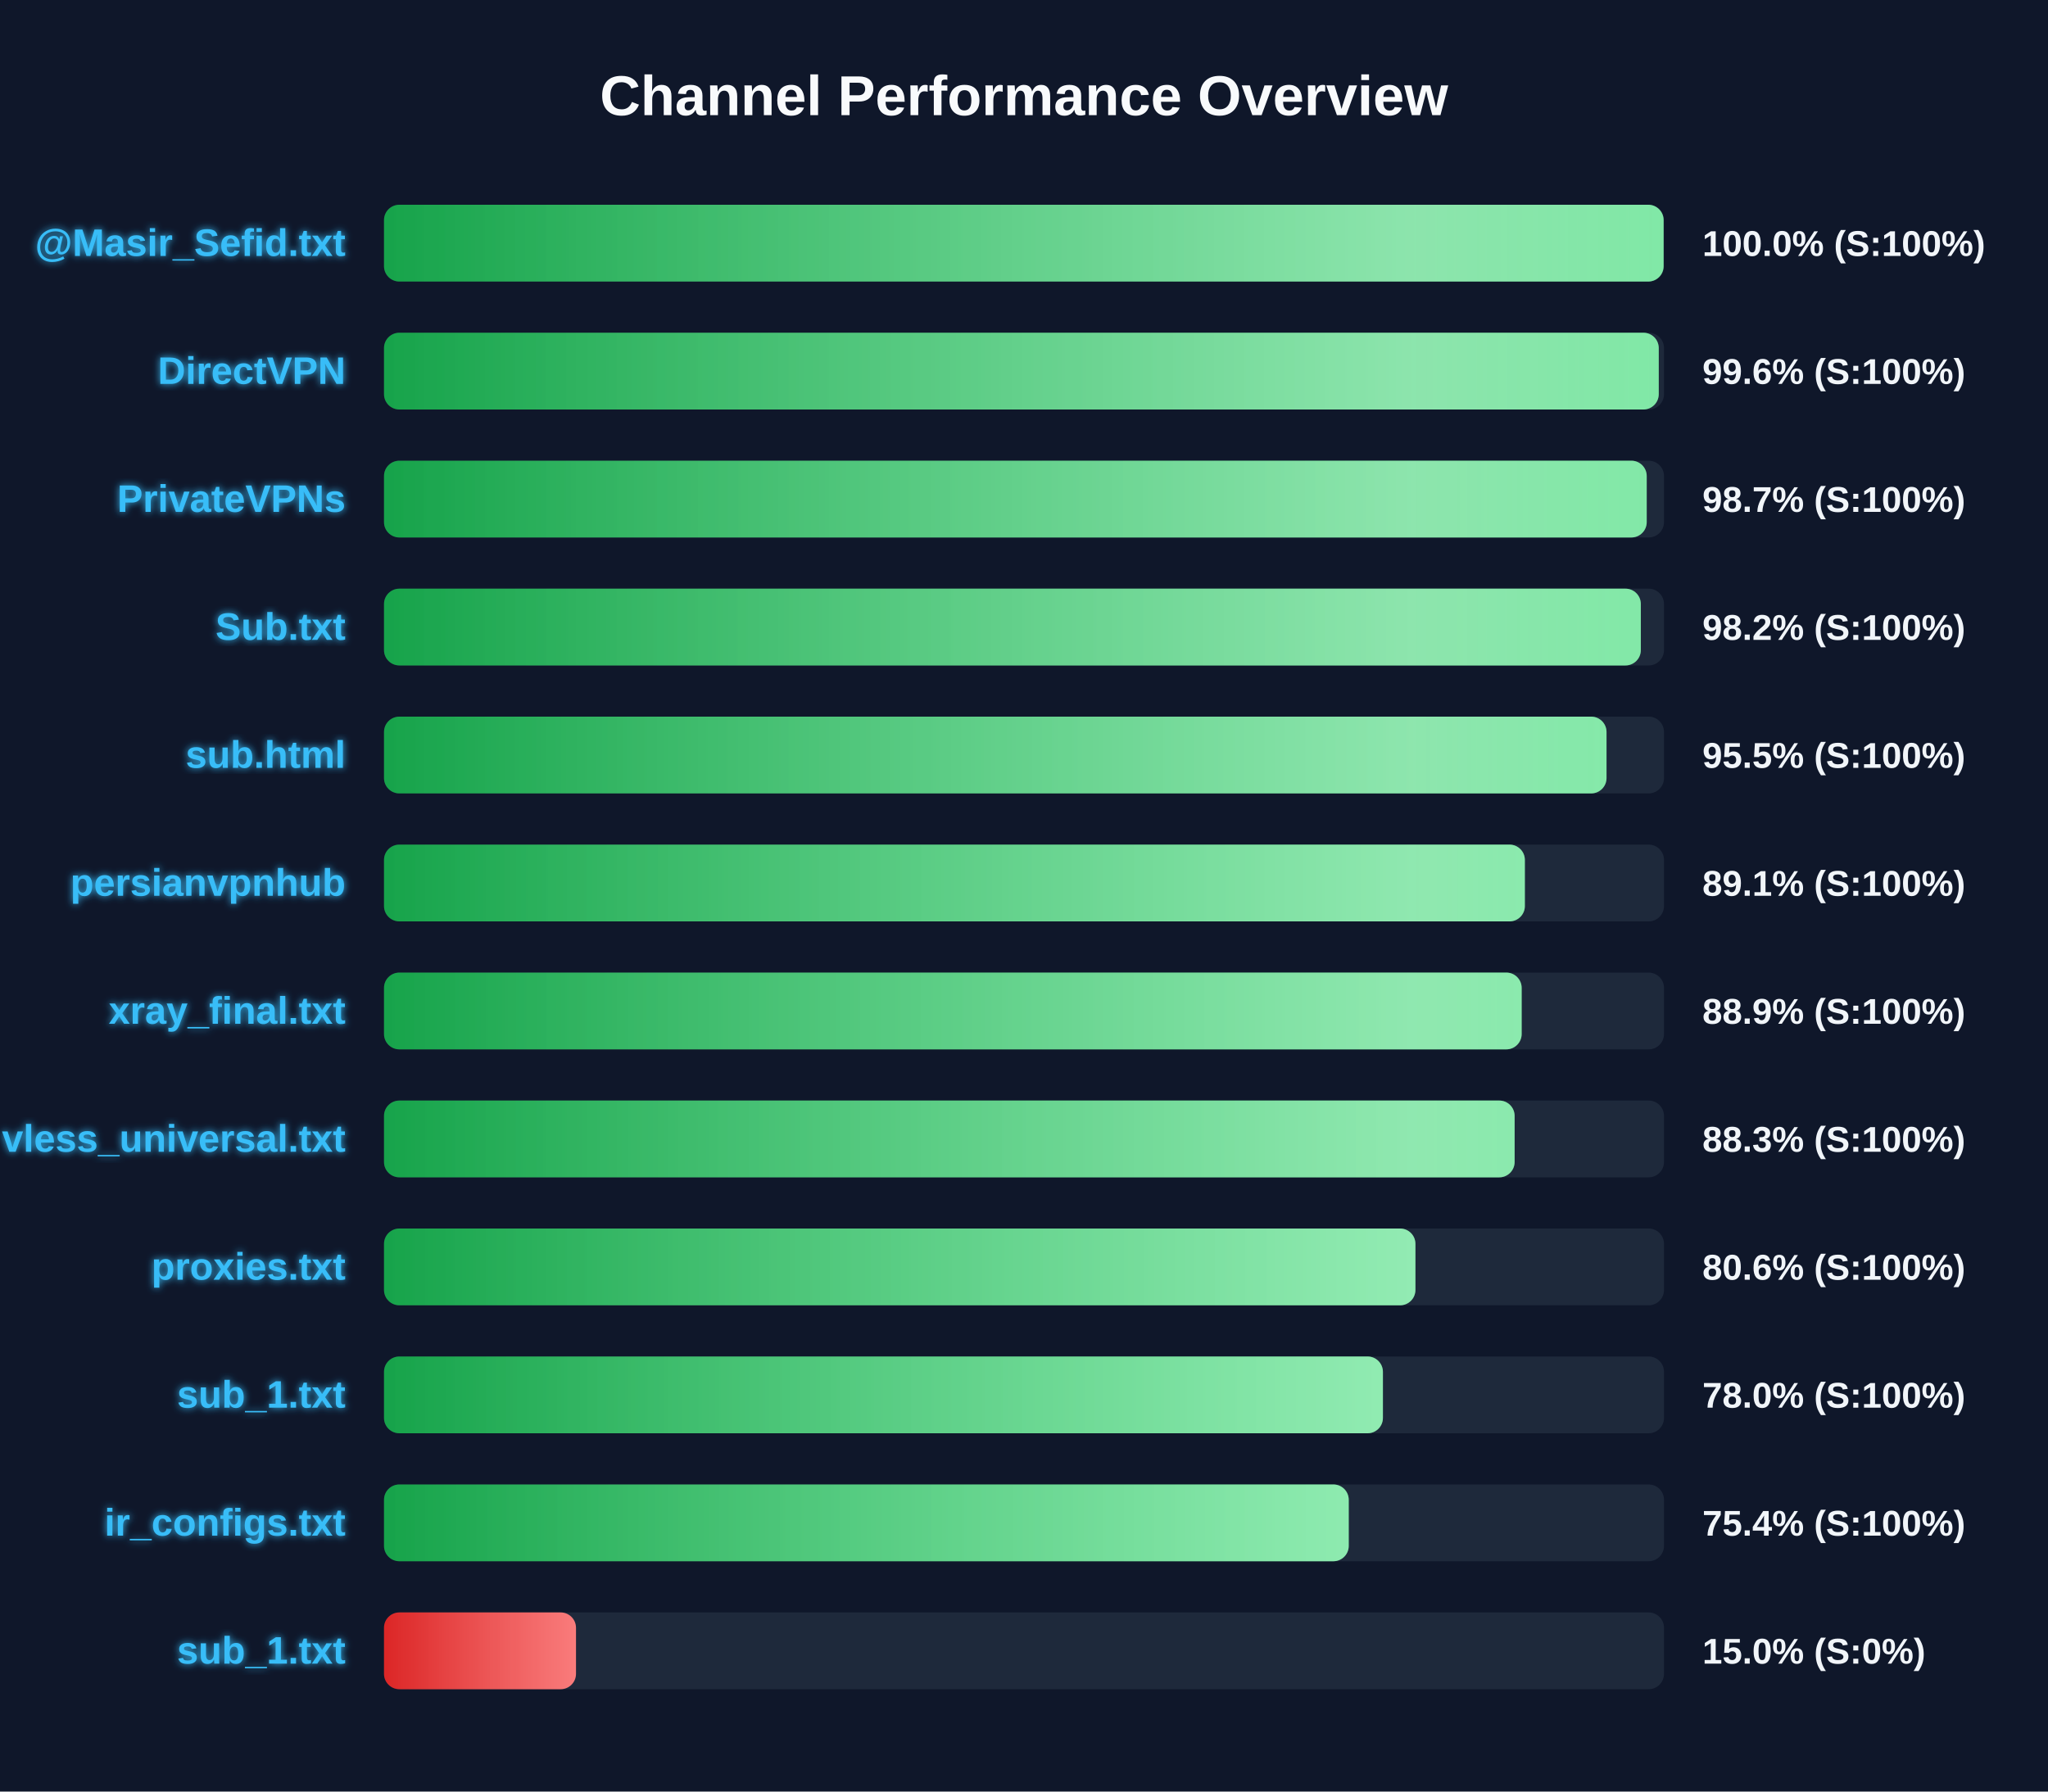
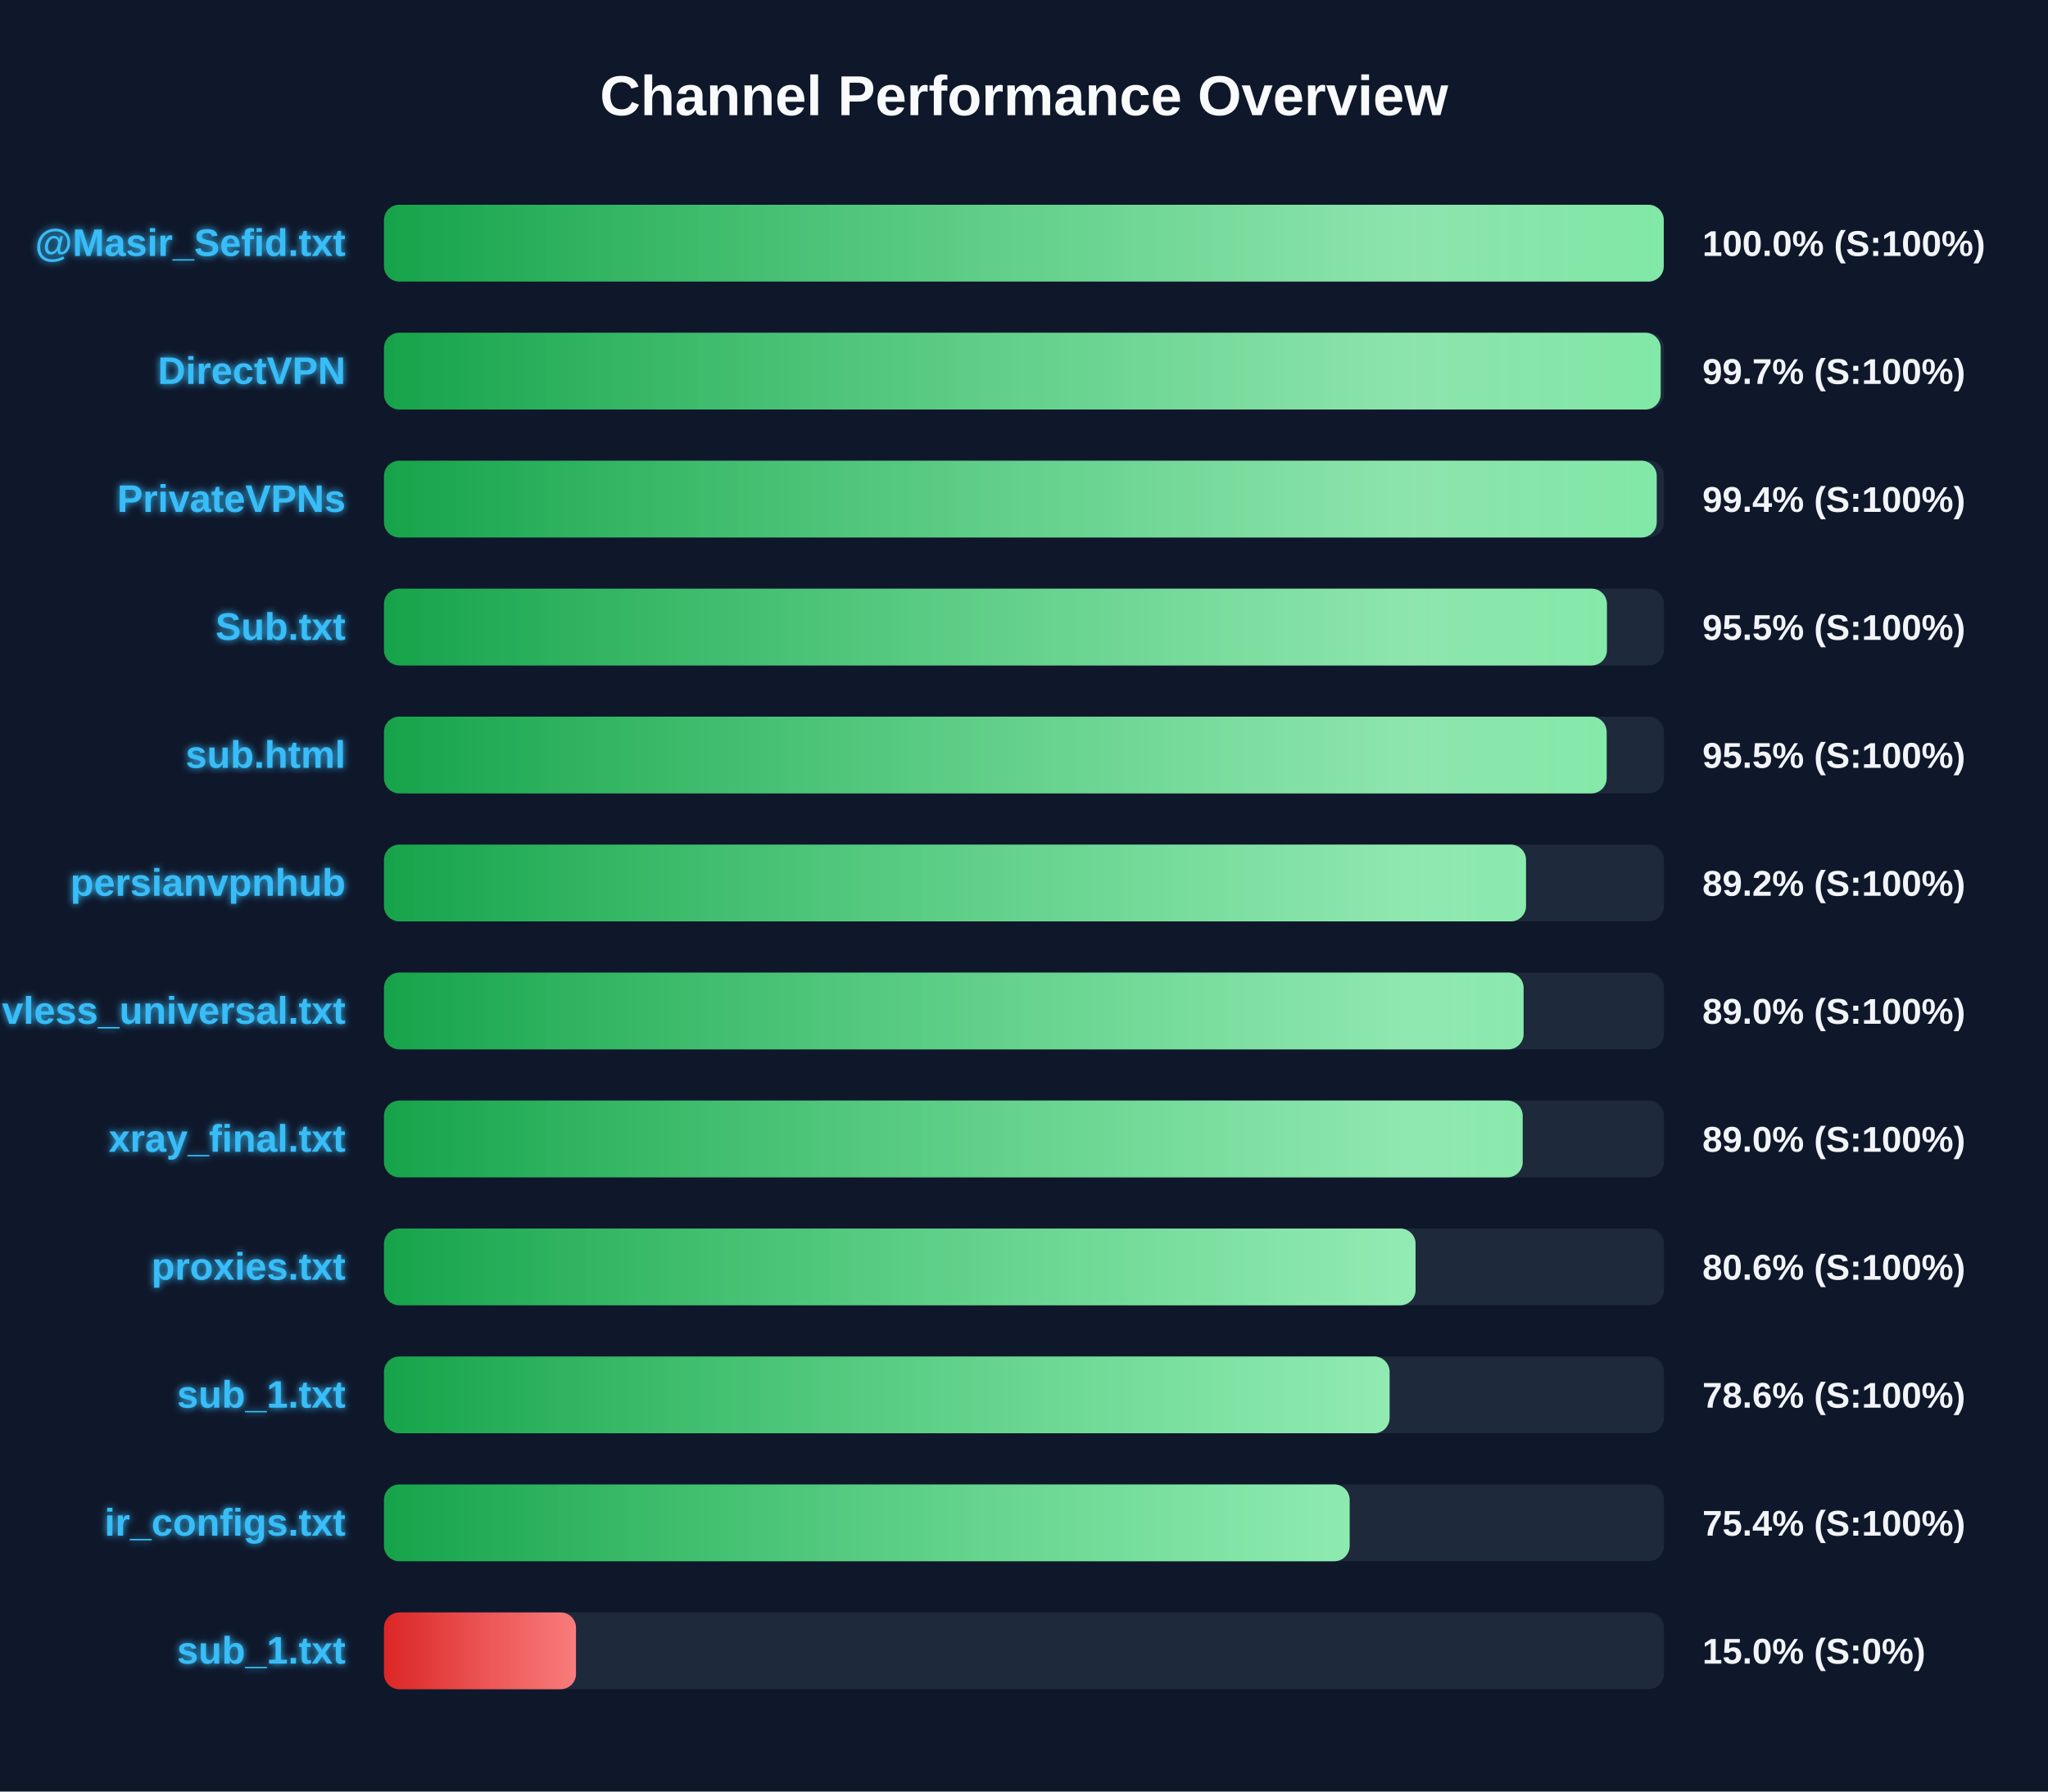
<svg xmlns="http://www.w3.org/2000/svg" width="800" height="700" version="1.1">
  <defs>
    <linearGradient id="grad-green" x1="0%" y1="0%" x2="100%" y2="0%">
      <stop offset="0%" stop-color="#16a34a" />
      <stop offset="100%" stop-color="#4ade80" />
    </linearGradient>
    <linearGradient id="grad-yellow" x1="0%" y1="0%" x2="100%" y2="0%">
      <stop offset="0%" stop-color="#ca8a04" />
      <stop offset="100%" stop-color="#fde047" />
    </linearGradient>
    <linearGradient id="grad-red" x1="0%" y1="0%" x2="100%" y2="0%">
      <stop offset="0%" stop-color="#dc2626" />
      <stop offset="100%" stop-color="#f87171" />
    </linearGradient>
    <linearGradient id="shimmer" x1="0%" y1="0%" x2="100%" y2="0%">
      <stop offset="0%" stop-color="rgba(255,255,255,0)" />
      <stop offset="50%" stop-color="rgba(255,255,255,0.4)" />
      <stop offset="100%" stop-color="rgba(255,255,255,0)" />
    </linearGradient>
    <filter id="glow" x="-20%" y="-20%" width="140%" height="140%">
      <feGaussianBlur stdDeviation="1.5" result="blur" />
      <feComposite in="SourceGraphic" in2="blur" operator="over" />
    </filter>
  </defs>
  <style>
        .bg-rect { fill: #0f172a; }
        .title { font: bold 22px 'Segoe UI', Arial, sans-serif; fill: #f8fafc; }
        .row { font: bold 15px 'Segoe UI', Arial, sans-serif; fill: #38bdf8; filter: url(#glow); }
        .score { font: bold 14px 'Segoe UI', Arial, sans-serif; fill: #f1f5f9; }
        @keyframes shimmer-anim {
            0% { transform: translateX(-100%); }
            100% { transform: translateX(200%); }
        }
        .shimmer-rect {
            animation: shimmer-anim 2.5s infinite linear;
        }
    </style>
  <rect width="100%" height="100%" class="bg-rect" />
  <text x="400" y="45" text-anchor="middle" class="title">Channel Performance Overview</text>
  <rect x="150" y="80" width="500" height="30" fill="#1e293b" rx="6" />
  <clipPath id="clip-0">
-     <rect x="150" y="80" width="499.85" height="30" rx="6" />
+     <rect x="150" y="80" width="499.9" height="30" rx="6" />
  </clipPath>
-   <rect x="150" y="80" width="499.85" height="30" fill="url(#grad-green)" rx="6" />
+   <rect x="150" y="80" width="499.9" height="30" fill="url(#grad-green)" rx="6" />
  <g clip-path="url(#clip-0)">
    <rect x="150" y="80" width="100%" height="30" fill="url(#shimmer)" class="shimmer-rect" />
  </g>
  <text x="135" y="100" text-anchor="end" class="row">@Masir_Sefid.txt</text>
  <text x="665" y="100" text-anchor="start" class="score">100.0% (S:100%)</text>
  <rect x="150" y="130" width="500" height="30" fill="#1e293b" rx="6" />
  <clipPath id="clip-1">
-     <rect x="150" y="130" width="497.95" height="30" rx="6" />
+     <rect x="150" y="130" width="498.7" height="30" rx="6" />
  </clipPath>
-   <rect x="150" y="130" width="497.95" height="30" fill="url(#grad-green)" rx="6" />
+   <rect x="150" y="130" width="498.7" height="30" fill="url(#grad-green)" rx="6" />
  <g clip-path="url(#clip-1)">
    <rect x="150" y="130" width="100%" height="30" fill="url(#shimmer)" class="shimmer-rect" />
  </g>
  <text x="135" y="150" text-anchor="end" class="row">DirectVPN</text>
-   <text x="665" y="150" text-anchor="start" class="score">99.6% (S:100%)</text>
+   <text x="665" y="150" text-anchor="start" class="score">99.7% (S:100%)</text>
  <rect x="150" y="180" width="500" height="30" fill="#1e293b" rx="6" />
  <clipPath id="clip-2">
-     <rect x="150" y="180" width="493.25" height="30" rx="6" />
+     <rect x="150" y="180" width="497.15" height="30" rx="6" />
  </clipPath>
-   <rect x="150" y="180" width="493.25" height="30" fill="url(#grad-green)" rx="6" />
+   <rect x="150" y="180" width="497.15" height="30" fill="url(#grad-green)" rx="6" />
  <g clip-path="url(#clip-2)">
    <rect x="150" y="180" width="100%" height="30" fill="url(#shimmer)" class="shimmer-rect" />
  </g>
  <text x="135" y="200" text-anchor="end" class="row">PrivateVPNs</text>
-   <text x="665" y="200" text-anchor="start" class="score">98.7% (S:100%)</text>
+   <text x="665" y="200" text-anchor="start" class="score">99.4% (S:100%)</text>
  <rect x="150" y="230" width="500" height="30" fill="#1e293b" rx="6" />
  <clipPath id="clip-3">
-     <rect x="150" y="230" width="490.95" height="30" rx="6" />
+     <rect x="150" y="230" width="477.7" height="30" rx="6" />
  </clipPath>
-   <rect x="150" y="230" width="490.95" height="30" fill="url(#grad-green)" rx="6" />
+   <rect x="150" y="230" width="477.7" height="30" fill="url(#grad-green)" rx="6" />
  <g clip-path="url(#clip-3)">
    <rect x="150" y="230" width="100%" height="30" fill="url(#shimmer)" class="shimmer-rect" />
  </g>
  <text x="135" y="250" text-anchor="end" class="row">Sub.txt</text>
-   <text x="665" y="250" text-anchor="start" class="score">98.2% (S:100%)</text>
+   <text x="665" y="250" text-anchor="start" class="score">95.5% (S:100%)</text>
  <rect x="150" y="280" width="500" height="30" fill="#1e293b" rx="6" />
  <clipPath id="clip-4">
-     <rect x="150" y="280" width="477.55" height="30" rx="6" />
+     <rect x="150" y="280" width="477.6" height="30" rx="6" />
  </clipPath>
-   <rect x="150" y="280" width="477.55" height="30" fill="url(#grad-green)" rx="6" />
+   <rect x="150" y="280" width="477.6" height="30" fill="url(#grad-green)" rx="6" />
  <g clip-path="url(#clip-4)">
    <rect x="150" y="280" width="100%" height="30" fill="url(#shimmer)" class="shimmer-rect" />
  </g>
  <text x="135" y="300" text-anchor="end" class="row">sub.html</text>
  <text x="665" y="300" text-anchor="start" class="score">95.5% (S:100%)</text>
  <rect x="150" y="330" width="500" height="30" fill="#1e293b" rx="6" />
  <clipPath id="clip-5">
-     <rect x="150" y="330" width="445.65" height="30" rx="6" />
+     <rect x="150" y="330" width="446.1" height="30" rx="6" />
  </clipPath>
-   <rect x="150" y="330" width="445.65" height="30" fill="url(#grad-green)" rx="6" />
+   <rect x="150" y="330" width="446.1" height="30" fill="url(#grad-green)" rx="6" />
  <g clip-path="url(#clip-5)">
    <rect x="150" y="330" width="100%" height="30" fill="url(#shimmer)" class="shimmer-rect" />
  </g>
  <text x="135" y="350" text-anchor="end" class="row">persianvpnhub</text>
-   <text x="665" y="350" text-anchor="start" class="score">89.1% (S:100%)</text>
+   <text x="665" y="350" text-anchor="start" class="score">89.2% (S:100%)</text>
  <rect x="150" y="380" width="500" height="30" fill="#1e293b" rx="6" />
  <clipPath id="clip-6">
-     <rect x="150" y="380" width="444.4" height="30" rx="6" />
+     <rect x="150" y="380" width="445.15" height="30" rx="6" />
  </clipPath>
-   <rect x="150" y="380" width="444.4" height="30" fill="url(#grad-green)" rx="6" />
+   <rect x="150" y="380" width="445.15" height="30" fill="url(#grad-green)" rx="6" />
  <g clip-path="url(#clip-6)">
    <rect x="150" y="380" width="100%" height="30" fill="url(#shimmer)" class="shimmer-rect" />
  </g>
-   <text x="135" y="400" text-anchor="end" class="row">xray_final.txt</text>
-   <text x="665" y="400" text-anchor="start" class="score">88.9% (S:100%)</text>
+   <text x="135" y="400" text-anchor="end" class="row">vless_universal.txt</text>
+   <text x="665" y="400" text-anchor="start" class="score">89.0% (S:100%)</text>
  <rect x="150" y="430" width="500" height="30" fill="#1e293b" rx="6" />
  <clipPath id="clip-7">
-     <rect x="150" y="430" width="441.65" height="30" rx="6" />
+     <rect x="150" y="430" width="444.8" height="30" rx="6" />
  </clipPath>
-   <rect x="150" y="430" width="441.65" height="30" fill="url(#grad-green)" rx="6" />
+   <rect x="150" y="430" width="444.8" height="30" fill="url(#grad-green)" rx="6" />
  <g clip-path="url(#clip-7)">
    <rect x="150" y="430" width="100%" height="30" fill="url(#shimmer)" class="shimmer-rect" />
  </g>
-   <text x="135" y="450" text-anchor="end" class="row">vless_universal.txt</text>
-   <text x="665" y="450" text-anchor="start" class="score">88.3% (S:100%)</text>
+   <text x="135" y="450" text-anchor="end" class="row">xray_final.txt</text>
+   <text x="665" y="450" text-anchor="start" class="score">89.0% (S:100%)</text>
  <rect x="150" y="480" width="500" height="30" fill="#1e293b" rx="6" />
  <clipPath id="clip-8">
-     <rect x="150" y="480" width="402.9" height="30" rx="6" />
+     <rect x="150" y="480" width="402.95" height="30" rx="6" />
  </clipPath>
-   <rect x="150" y="480" width="402.9" height="30" fill="url(#grad-green)" rx="6" />
+   <rect x="150" y="480" width="402.95" height="30" fill="url(#grad-green)" rx="6" />
  <g clip-path="url(#clip-8)">
    <rect x="150" y="480" width="100%" height="30" fill="url(#shimmer)" class="shimmer-rect" />
  </g>
  <text x="135" y="500" text-anchor="end" class="row">proxies.txt</text>
  <text x="665" y="500" text-anchor="start" class="score">80.6% (S:100%)</text>
  <rect x="150" y="530" width="500" height="30" fill="#1e293b" rx="6" />
  <clipPath id="clip-9">
-     <rect x="150" y="530" width="390.2" height="30" rx="6" />
+     <rect x="150" y="530" width="392.8" height="30" rx="6" />
  </clipPath>
-   <rect x="150" y="530" width="390.2" height="30" fill="url(#grad-green)" rx="6" />
+   <rect x="150" y="530" width="392.8" height="30" fill="url(#grad-green)" rx="6" />
  <g clip-path="url(#clip-9)">
    <rect x="150" y="530" width="100%" height="30" fill="url(#shimmer)" class="shimmer-rect" />
  </g>
  <text x="135" y="550" text-anchor="end" class="row">sub_1.txt</text>
-   <text x="665" y="550" text-anchor="start" class="score">78.0% (S:100%)</text>
+   <text x="665" y="550" text-anchor="start" class="score">78.6% (S:100%)</text>
  <rect x="150" y="580" width="500" height="30" fill="#1e293b" rx="6" />
  <clipPath id="clip-10">
-     <rect x="150" y="580" width="376.85" height="30" rx="6" />
+     <rect x="150" y="580" width="377.2" height="30" rx="6" />
  </clipPath>
-   <rect x="150" y="580" width="376.85" height="30" fill="url(#grad-green)" rx="6" />
+   <rect x="150" y="580" width="377.2" height="30" fill="url(#grad-green)" rx="6" />
  <g clip-path="url(#clip-10)">
    <rect x="150" y="580" width="100%" height="30" fill="url(#shimmer)" class="shimmer-rect" />
  </g>
  <text x="135" y="600" text-anchor="end" class="row">ir_configs.txt</text>
  <text x="665" y="600" text-anchor="start" class="score">75.4% (S:100%)</text>
  <rect x="150" y="630" width="500" height="30" fill="#1e293b" rx="6" />
  <clipPath id="clip-11">
    <rect x="150" y="630" width="75.0" height="30" rx="6" />
  </clipPath>
  <rect x="150" y="630" width="75.0" height="30" fill="url(#grad-red)" rx="6" />
  <g clip-path="url(#clip-11)">
    <rect x="150" y="630" width="100%" height="30" fill="url(#shimmer)" class="shimmer-rect" />
  </g>
  <text x="135" y="650" text-anchor="end" class="row">sub_1.txt</text>
  <text x="665" y="650" text-anchor="start" class="score">15.0% (S:0%)</text>
</svg>
